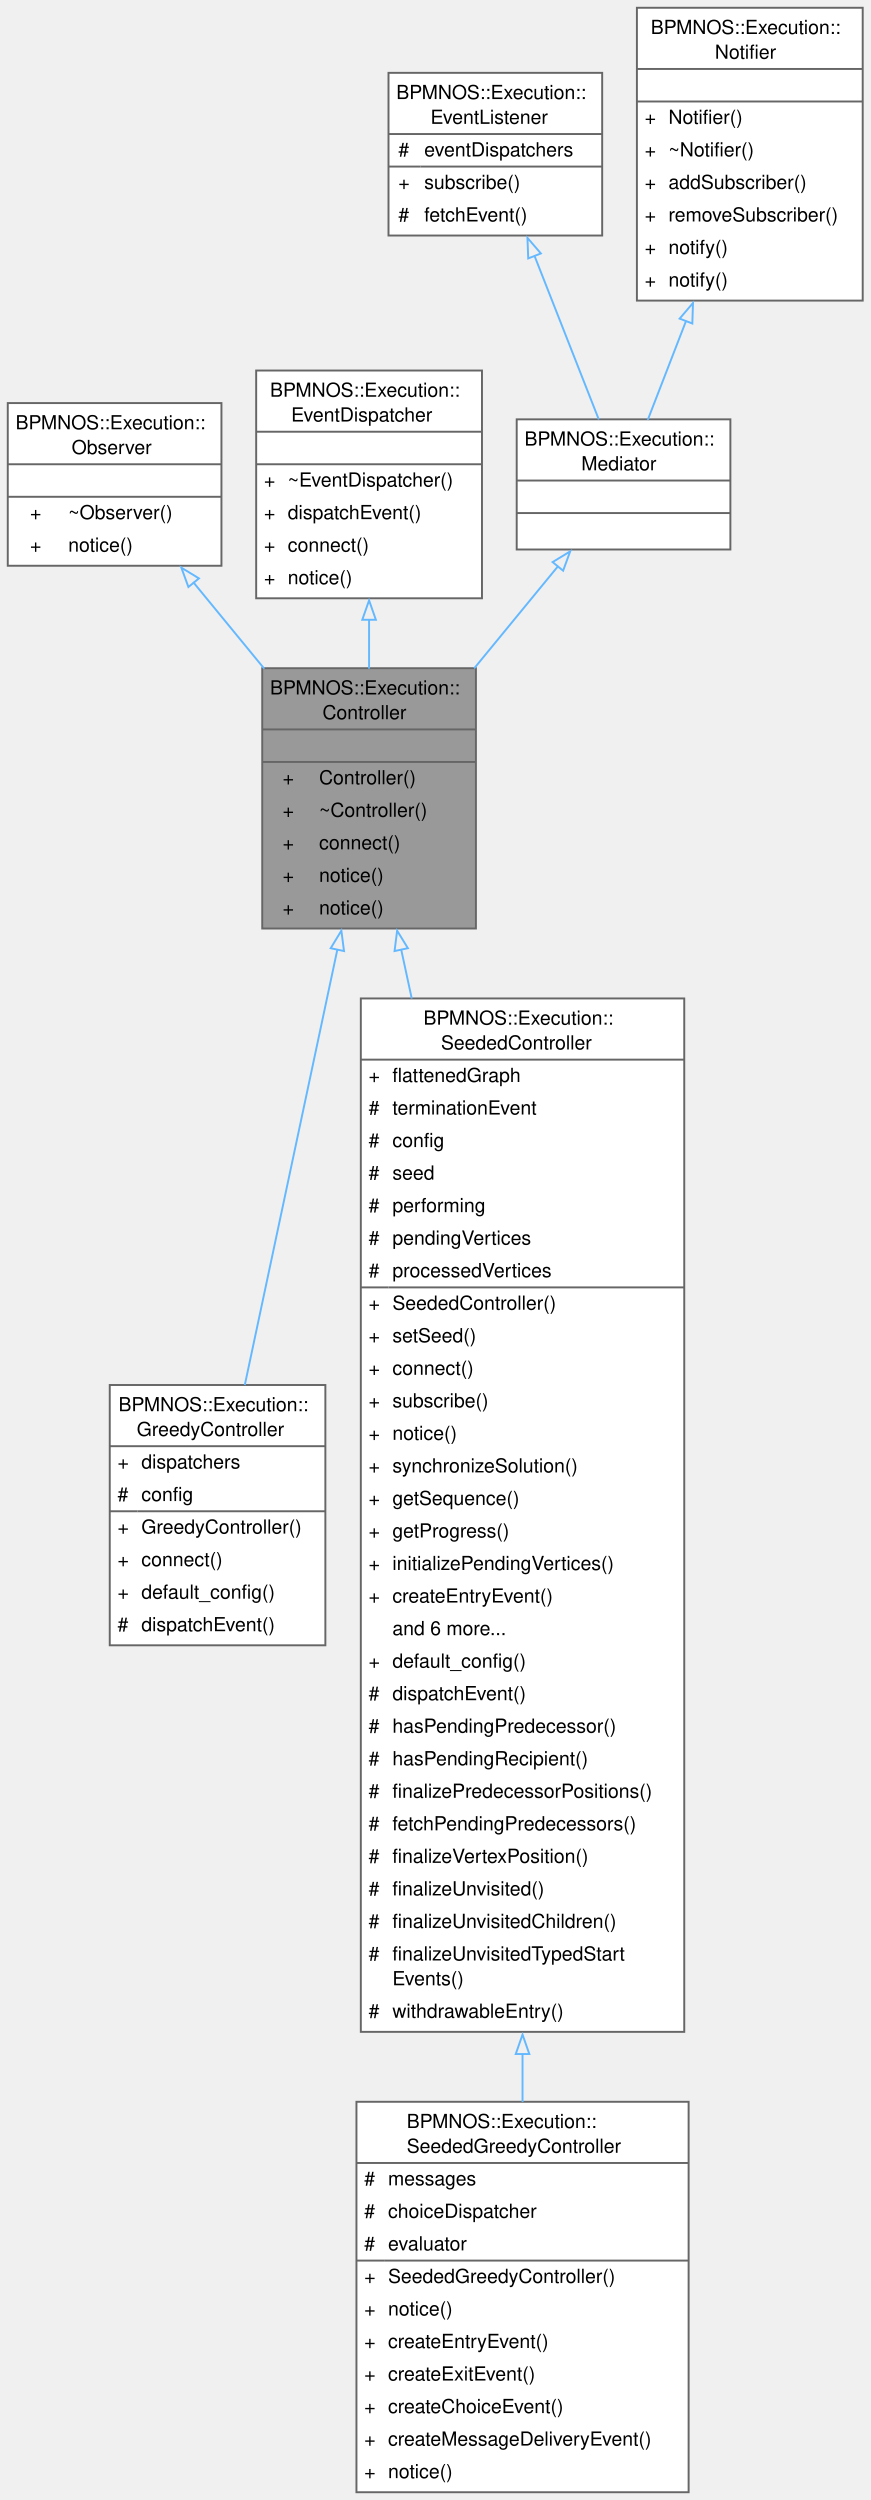
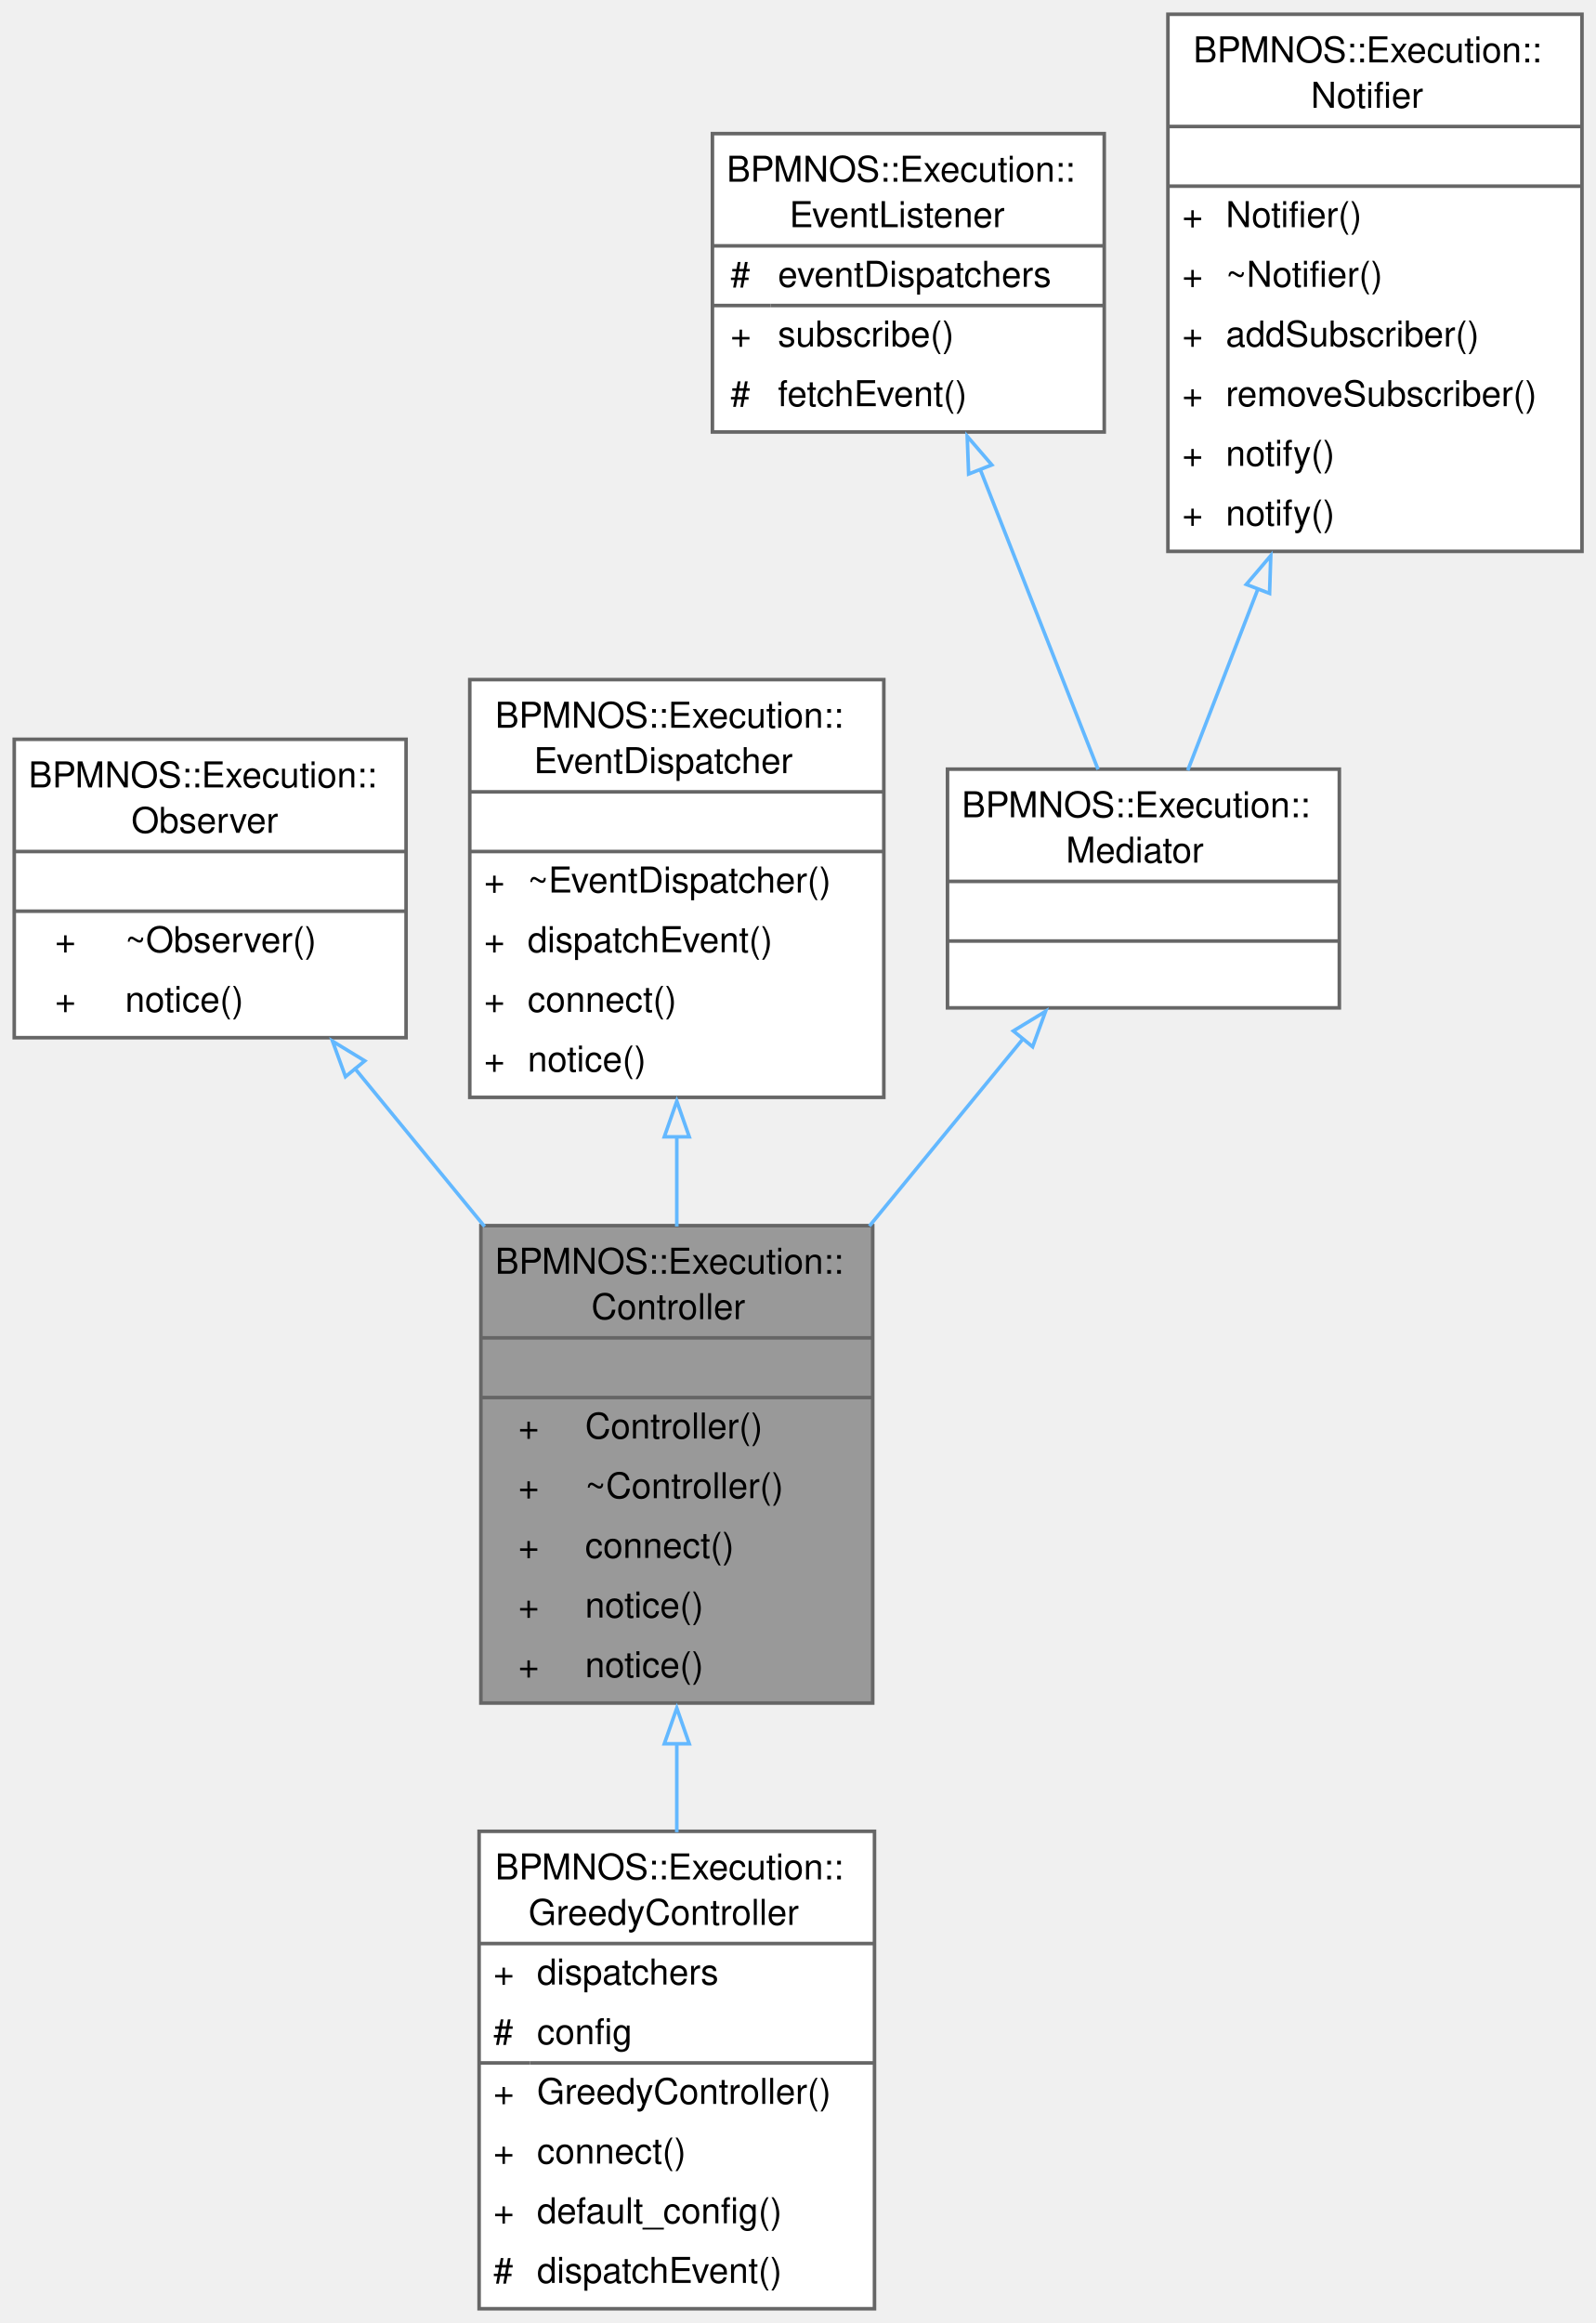
- <svg xmlns="http://www.w3.org/2000/svg" xmlns:xlink="http://www.w3.org/1999/xlink" width="448pt" height="1287pt" viewBox="0.00 0.00 448.00 1287.00">
-   <g id="graph0" class="graph" transform="scale(1 1) rotate(0) translate(4 1283)">
+ <svg xmlns="http://www.w3.org/2000/svg" xmlns:xlink="http://www.w3.org/1999/xlink" width="448pt" height="652pt" viewBox="0.00 0.00 448.00 652.00">
+   <g id="graph0" class="graph" transform="scale(1 1) rotate(0) translate(4 648)">
    <g id="Node000001" class="node">
      <g id="a_Node000001">
        <a xlink:title="Base class for an execution controller which dispatches events to the engine and listens to notificat...">
-           <polygon fill="#999999" stroke="none" points="241,-939 131,-939 131,-805 241,-805 241,-939" />
-           <text xml:space="preserve" text-anchor="start" x="135" y="-925.5" font-family="Helvetica,sans-Serif" font-size="10.00">BPMNOS::Execution::</text>
-           <text xml:space="preserve" text-anchor="start" x="162" y="-912.75" font-family="Helvetica,sans-Serif" font-size="10.00">Controller</text>
-           <text xml:space="preserve" text-anchor="start" x="184.5" y="-896" font-family="Helvetica,sans-Serif" font-size="10.00"> </text>
-           <text xml:space="preserve" text-anchor="start" x="141.5" y="-879.25" font-family="Helvetica,sans-Serif" font-size="10.00">+</text>
-           <text xml:space="preserve" text-anchor="start" x="160.25" y="-879.25" font-family="Helvetica,sans-Serif" font-size="10.00">Controller()</text>
-           <text xml:space="preserve" text-anchor="start" x="141.5" y="-862.5" font-family="Helvetica,sans-Serif" font-size="10.00">+</text>
-           <text xml:space="preserve" text-anchor="start" x="160.25" y="-862.5" font-family="Helvetica,sans-Serif" font-size="10.00">~Controller()</text>
-           <text xml:space="preserve" text-anchor="start" x="141.5" y="-845.75" font-family="Helvetica,sans-Serif" font-size="10.00">+</text>
-           <text xml:space="preserve" text-anchor="start" x="160.25" y="-845.75" font-family="Helvetica,sans-Serif" font-size="10.00">connect()</text>
-           <text xml:space="preserve" text-anchor="start" x="141.5" y="-829" font-family="Helvetica,sans-Serif" font-size="10.00">+</text>
-           <text xml:space="preserve" text-anchor="start" x="160.25" y="-829" font-family="Helvetica,sans-Serif" font-size="10.00">notice()</text>
-           <text xml:space="preserve" text-anchor="start" x="141.5" y="-812.25" font-family="Helvetica,sans-Serif" font-size="10.00">+</text>
-           <text xml:space="preserve" text-anchor="start" x="160.25" y="-812.25" font-family="Helvetica,sans-Serif" font-size="10.00">notice()</text>
-           <polygon fill="#666666" stroke="#666666" points="131,-907.5 131,-907.5 241,-907.5 241,-907.5 131,-907.5" />
-           <polygon fill="#666666" stroke="#666666" points="131,-890.75 131,-890.75 241,-890.75 241,-890.75 131,-890.75" />
-           <polygon fill="none" stroke="#666666" points="131,-805 131,-939 241,-939 241,-805 131,-805" />
+           <polygon fill="#999999" stroke="none" points="241,-304 131,-304 131,-170 241,-170 241,-304" />
+           <text xml:space="preserve" text-anchor="start" x="135" y="-290.5" font-family="Helvetica,sans-Serif" font-size="10.00">BPMNOS::Execution::</text>
+           <text xml:space="preserve" text-anchor="start" x="162" y="-277.75" font-family="Helvetica,sans-Serif" font-size="10.00">Controller</text>
+           <text xml:space="preserve" text-anchor="start" x="184.5" y="-261" font-family="Helvetica,sans-Serif" font-size="10.00"> </text>
+           <text xml:space="preserve" text-anchor="start" x="141.5" y="-244.25" font-family="Helvetica,sans-Serif" font-size="10.00">+</text>
+           <text xml:space="preserve" text-anchor="start" x="160.25" y="-244.25" font-family="Helvetica,sans-Serif" font-size="10.00">Controller()</text>
+           <text xml:space="preserve" text-anchor="start" x="141.5" y="-227.5" font-family="Helvetica,sans-Serif" font-size="10.00">+</text>
+           <text xml:space="preserve" text-anchor="start" x="160.25" y="-227.5" font-family="Helvetica,sans-Serif" font-size="10.00">~Controller()</text>
+           <text xml:space="preserve" text-anchor="start" x="141.5" y="-210.75" font-family="Helvetica,sans-Serif" font-size="10.00">+</text>
+           <text xml:space="preserve" text-anchor="start" x="160.25" y="-210.75" font-family="Helvetica,sans-Serif" font-size="10.00">connect()</text>
+           <text xml:space="preserve" text-anchor="start" x="141.5" y="-194" font-family="Helvetica,sans-Serif" font-size="10.00">+</text>
+           <text xml:space="preserve" text-anchor="start" x="160.25" y="-194" font-family="Helvetica,sans-Serif" font-size="10.00">notice()</text>
+           <text xml:space="preserve" text-anchor="start" x="141.5" y="-177.25" font-family="Helvetica,sans-Serif" font-size="10.00">+</text>
+           <text xml:space="preserve" text-anchor="start" x="160.25" y="-177.25" font-family="Helvetica,sans-Serif" font-size="10.00">notice()</text>
+           <polygon fill="#666666" stroke="#666666" points="131,-272.5 131,-272.5 241,-272.5 241,-272.5 131,-272.5" />
+           <polygon fill="#666666" stroke="#666666" points="131,-255.75 131,-255.75 241,-255.75 241,-255.75 131,-255.75" />
+           <polygon fill="none" stroke="#666666" points="131,-170 131,-304 241,-304 241,-170 131,-170" />
        </a>
      </g>
    </g>
    <g id="Node000007" class="node">
      <g id="a_Node000007">
        <a xlink:href="classBPMNOS_1_1Execution_1_1GreedyController.html" target="_top" xlink:title="A controller dispatching the first feasible decision in priority order.">
-           <polygon fill="white" stroke="none" points="163.5,-570 52.5,-570 52.5,-436 163.5,-436 163.5,-570" />
-           <text xml:space="preserve" text-anchor="start" x="57" y="-556.5" font-family="Helvetica,sans-Serif" font-size="10.00">BPMNOS::Execution::</text>
-           <text xml:space="preserve" text-anchor="start" x="66.38" y="-543.75" font-family="Helvetica,sans-Serif" font-size="10.00">GreedyController</text>
-           <text xml:space="preserve" text-anchor="start" x="56.5" y="-527" font-family="Helvetica,sans-Serif" font-size="10.00">+</text>
-           <text xml:space="preserve" text-anchor="start" x="68.75" y="-527" font-family="Helvetica,sans-Serif" font-size="10.00">dispatchers</text>
-           <text xml:space="preserve" text-anchor="start" x="56.5" y="-510.25" font-family="Helvetica,sans-Serif" font-size="10.00">#</text>
-           <text xml:space="preserve" text-anchor="start" x="68.75" y="-510.25" font-family="Helvetica,sans-Serif" font-size="10.00">config</text>
-           <text xml:space="preserve" text-anchor="start" x="56.5" y="-493.5" font-family="Helvetica,sans-Serif" font-size="10.00">+</text>
-           <text xml:space="preserve" text-anchor="start" x="68.75" y="-493.5" font-family="Helvetica,sans-Serif" font-size="10.00">GreedyController()</text>
-           <text xml:space="preserve" text-anchor="start" x="56.5" y="-476.75" font-family="Helvetica,sans-Serif" font-size="10.00">+</text>
-           <text xml:space="preserve" text-anchor="start" x="68.75" y="-476.75" font-family="Helvetica,sans-Serif" font-size="10.00">connect()</text>
-           <text xml:space="preserve" text-anchor="start" x="56.5" y="-460" font-family="Helvetica,sans-Serif" font-size="10.00">+</text>
-           <text xml:space="preserve" text-anchor="start" x="68.75" y="-460" font-family="Helvetica,sans-Serif" font-size="10.00">default_config()</text>
-           <text xml:space="preserve" text-anchor="start" x="56.5" y="-443.25" font-family="Helvetica,sans-Serif" font-size="10.00">#</text>
-           <text xml:space="preserve" text-anchor="start" x="68.75" y="-443.25" font-family="Helvetica,sans-Serif" font-size="10.00">dispatchEvent()</text>
-           <polygon fill="#666666" stroke="#666666" points="52.5,-538.5 52.5,-538.5 163.5,-538.5 163.5,-538.5 52.5,-538.5" />
-           <polygon fill="#666666" stroke="#666666" points="52.5,-505 52.5,-505 66.75,-505 66.75,-505 52.5,-505" />
-           <polygon fill="#666666" stroke="#666666" points="66.75,-505 66.75,-505 163.5,-505 163.5,-505 66.75,-505" />
-           <polygon fill="none" stroke="#666666" points="52.5,-436 52.5,-570 163.5,-570 163.5,-436 52.5,-436" />
+           <polygon fill="white" stroke="none" points="241.5,-134 130.5,-134 130.5,0 241.5,0 241.5,-134" />
+           <text xml:space="preserve" text-anchor="start" x="135" y="-120.5" font-family="Helvetica,sans-Serif" font-size="10.00">BPMNOS::Execution::</text>
+           <text xml:space="preserve" text-anchor="start" x="144.38" y="-107.75" font-family="Helvetica,sans-Serif" font-size="10.00">GreedyController</text>
+           <text xml:space="preserve" text-anchor="start" x="134.5" y="-91" font-family="Helvetica,sans-Serif" font-size="10.00">+</text>
+           <text xml:space="preserve" text-anchor="start" x="146.75" y="-91" font-family="Helvetica,sans-Serif" font-size="10.00">dispatchers</text>
+           <text xml:space="preserve" text-anchor="start" x="134.5" y="-74.25" font-family="Helvetica,sans-Serif" font-size="10.00">#</text>
+           <text xml:space="preserve" text-anchor="start" x="146.75" y="-74.25" font-family="Helvetica,sans-Serif" font-size="10.00">config</text>
+           <text xml:space="preserve" text-anchor="start" x="134.5" y="-57.5" font-family="Helvetica,sans-Serif" font-size="10.00">+</text>
+           <text xml:space="preserve" text-anchor="start" x="146.75" y="-57.5" font-family="Helvetica,sans-Serif" font-size="10.00">GreedyController()</text>
+           <text xml:space="preserve" text-anchor="start" x="134.5" y="-40.75" font-family="Helvetica,sans-Serif" font-size="10.00">+</text>
+           <text xml:space="preserve" text-anchor="start" x="146.75" y="-40.75" font-family="Helvetica,sans-Serif" font-size="10.00">connect()</text>
+           <text xml:space="preserve" text-anchor="start" x="134.5" y="-24" font-family="Helvetica,sans-Serif" font-size="10.00">+</text>
+           <text xml:space="preserve" text-anchor="start" x="146.75" y="-24" font-family="Helvetica,sans-Serif" font-size="10.00">default_config()</text>
+           <text xml:space="preserve" text-anchor="start" x="134.5" y="-7.25" font-family="Helvetica,sans-Serif" font-size="10.00">#</text>
+           <text xml:space="preserve" text-anchor="start" x="146.75" y="-7.25" font-family="Helvetica,sans-Serif" font-size="10.00">dispatchEvent()</text>
+           <polygon fill="#666666" stroke="#666666" points="130.5,-102.5 130.5,-102.5 241.5,-102.5 241.5,-102.5 130.5,-102.5" />
+           <polygon fill="#666666" stroke="#666666" points="130.5,-69 130.5,-69 144.75,-69 144.75,-69 130.5,-69" />
+           <polygon fill="#666666" stroke="#666666" points="144.75,-69 144.75,-69 241.5,-69 241.5,-69 144.75,-69" />
+           <polygon fill="none" stroke="#666666" points="130.5,0 130.5,-134 241.5,-134 241.5,0 130.5,0" />
        </a>
      </g>
    </g>
    <g id="edge6_Node000001_Node000007" class="edge">
      <g id="a_edge6_Node000001_Node000007">
        <a xlink:title=" ">
-           <path fill="none" stroke="#63b8ff" d="M169.67,-794.17C155.57,-727.81 135.41,-632.95 122.02,-569.97" />
-           <polygon fill="none" stroke="#63b8ff" points="166.24,-794.85 171.74,-803.91 173.09,-793.4 166.24,-794.85" />
-         </a>
-       </g>
-     </g>
-     <g id="Node000008" class="node">
-       <g id="a_Node000008">
-         <a xlink:href="classBPMNOS_1_1Execution_1_1SeededController.html" target="_top" xlink:title="Controller replaying decisions in the order prescribed by a seed.">
-           <polygon fill="white" stroke="none" points="348.25,-769 181.75,-769 181.75,-237 348.25,-237 348.25,-769" />
-           <text xml:space="preserve" text-anchor="start" x="214" y="-755.5" font-family="Helvetica,sans-Serif" font-size="10.00">BPMNOS::Execution::</text>
-           <text xml:space="preserve" text-anchor="start" x="223" y="-742.75" font-family="Helvetica,sans-Serif" font-size="10.00">SeededController</text>
-           <text xml:space="preserve" text-anchor="start" x="185.75" y="-726" font-family="Helvetica,sans-Serif" font-size="10.00">+</text>
-           <text xml:space="preserve" text-anchor="start" x="198" y="-726" font-family="Helvetica,sans-Serif" font-size="10.00">flattenedGraph</text>
-           <text xml:space="preserve" text-anchor="start" x="185.75" y="-709.25" font-family="Helvetica,sans-Serif" font-size="10.00">#</text>
-           <text xml:space="preserve" text-anchor="start" x="198" y="-709.25" font-family="Helvetica,sans-Serif" font-size="10.00">terminationEvent</text>
-           <text xml:space="preserve" text-anchor="start" x="185.75" y="-692.5" font-family="Helvetica,sans-Serif" font-size="10.00">#</text>
-           <text xml:space="preserve" text-anchor="start" x="198" y="-692.5" font-family="Helvetica,sans-Serif" font-size="10.00">config</text>
-           <text xml:space="preserve" text-anchor="start" x="185.75" y="-675.75" font-family="Helvetica,sans-Serif" font-size="10.00">#</text>
-           <text xml:space="preserve" text-anchor="start" x="198" y="-675.75" font-family="Helvetica,sans-Serif" font-size="10.00">seed</text>
-           <text xml:space="preserve" text-anchor="start" x="185.75" y="-659" font-family="Helvetica,sans-Serif" font-size="10.00">#</text>
-           <text xml:space="preserve" text-anchor="start" x="198" y="-659" font-family="Helvetica,sans-Serif" font-size="10.00">performing</text>
-           <text xml:space="preserve" text-anchor="start" x="185.75" y="-642.25" font-family="Helvetica,sans-Serif" font-size="10.00">#</text>
-           <text xml:space="preserve" text-anchor="start" x="198" y="-642.25" font-family="Helvetica,sans-Serif" font-size="10.00">pendingVertices</text>
-           <text xml:space="preserve" text-anchor="start" x="185.75" y="-625.5" font-family="Helvetica,sans-Serif" font-size="10.00">#</text>
-           <text xml:space="preserve" text-anchor="start" x="198" y="-625.5" font-family="Helvetica,sans-Serif" font-size="10.00">processedVertices</text>
-           <text xml:space="preserve" text-anchor="start" x="185.75" y="-608.75" font-family="Helvetica,sans-Serif" font-size="10.00">+</text>
-           <text xml:space="preserve" text-anchor="start" x="198" y="-608.75" font-family="Helvetica,sans-Serif" font-size="10.00">SeededController()</text>
-           <text xml:space="preserve" text-anchor="start" x="185.75" y="-592" font-family="Helvetica,sans-Serif" font-size="10.00">+</text>
-           <text xml:space="preserve" text-anchor="start" x="198" y="-592" font-family="Helvetica,sans-Serif" font-size="10.00">setSeed()</text>
-           <text xml:space="preserve" text-anchor="start" x="185.75" y="-575.25" font-family="Helvetica,sans-Serif" font-size="10.00">+</text>
-           <text xml:space="preserve" text-anchor="start" x="198" y="-575.25" font-family="Helvetica,sans-Serif" font-size="10.00">connect()</text>
-           <text xml:space="preserve" text-anchor="start" x="185.75" y="-558.5" font-family="Helvetica,sans-Serif" font-size="10.00">+</text>
-           <text xml:space="preserve" text-anchor="start" x="198" y="-558.5" font-family="Helvetica,sans-Serif" font-size="10.00">subscribe()</text>
-           <text xml:space="preserve" text-anchor="start" x="185.75" y="-541.75" font-family="Helvetica,sans-Serif" font-size="10.00">+</text>
-           <text xml:space="preserve" text-anchor="start" x="198" y="-541.75" font-family="Helvetica,sans-Serif" font-size="10.00">notice()</text>
-           <text xml:space="preserve" text-anchor="start" x="185.75" y="-525" font-family="Helvetica,sans-Serif" font-size="10.00">+</text>
-           <text xml:space="preserve" text-anchor="start" x="198" y="-525" font-family="Helvetica,sans-Serif" font-size="10.00">synchronizeSolution()</text>
-           <text xml:space="preserve" text-anchor="start" x="185.75" y="-508.25" font-family="Helvetica,sans-Serif" font-size="10.00">+</text>
-           <text xml:space="preserve" text-anchor="start" x="198" y="-508.25" font-family="Helvetica,sans-Serif" font-size="10.00">getSequence()</text>
-           <text xml:space="preserve" text-anchor="start" x="185.75" y="-491.5" font-family="Helvetica,sans-Serif" font-size="10.00">+</text>
-           <text xml:space="preserve" text-anchor="start" x="198" y="-491.5" font-family="Helvetica,sans-Serif" font-size="10.00">getProgress()</text>
-           <text xml:space="preserve" text-anchor="start" x="185.75" y="-474.75" font-family="Helvetica,sans-Serif" font-size="10.00">+</text>
-           <text xml:space="preserve" text-anchor="start" x="198" y="-474.75" font-family="Helvetica,sans-Serif" font-size="10.00">initializePendingVertices()</text>
-           <text xml:space="preserve" text-anchor="start" x="185.75" y="-458" font-family="Helvetica,sans-Serif" font-size="10.00">+</text>
-           <text xml:space="preserve" text-anchor="start" x="198" y="-458" font-family="Helvetica,sans-Serif" font-size="10.00">createEntryEvent()</text>
-           <text xml:space="preserve" text-anchor="start" x="198" y="-441.25" font-family="Helvetica,sans-Serif" font-size="10.00">and 6 more...</text>
-           <text xml:space="preserve" text-anchor="start" x="185.75" y="-424.5" font-family="Helvetica,sans-Serif" font-size="10.00">+</text>
-           <text xml:space="preserve" text-anchor="start" x="198" y="-424.5" font-family="Helvetica,sans-Serif" font-size="10.00">default_config()</text>
-           <text xml:space="preserve" text-anchor="start" x="185.75" y="-407.75" font-family="Helvetica,sans-Serif" font-size="10.00">#</text>
-           <text xml:space="preserve" text-anchor="start" x="198" y="-407.75" font-family="Helvetica,sans-Serif" font-size="10.00">dispatchEvent()</text>
-           <text xml:space="preserve" text-anchor="start" x="185.75" y="-391" font-family="Helvetica,sans-Serif" font-size="10.00">#</text>
-           <text xml:space="preserve" text-anchor="start" x="198" y="-391" font-family="Helvetica,sans-Serif" font-size="10.00">hasPendingPredecessor()</text>
-           <text xml:space="preserve" text-anchor="start" x="185.75" y="-374.25" font-family="Helvetica,sans-Serif" font-size="10.00">#</text>
-           <text xml:space="preserve" text-anchor="start" x="198" y="-374.25" font-family="Helvetica,sans-Serif" font-size="10.00">hasPendingRecipient()</text>
-           <text xml:space="preserve" text-anchor="start" x="185.75" y="-357.5" font-family="Helvetica,sans-Serif" font-size="10.00">#</text>
-           <text xml:space="preserve" text-anchor="start" x="198" y="-357.5" font-family="Helvetica,sans-Serif" font-size="10.00">finalizePredecessorPositions()</text>
-           <text xml:space="preserve" text-anchor="start" x="185.75" y="-340.75" font-family="Helvetica,sans-Serif" font-size="10.00">#</text>
-           <text xml:space="preserve" text-anchor="start" x="198" y="-340.75" font-family="Helvetica,sans-Serif" font-size="10.00">fetchPendingPredecessors()</text>
-           <text xml:space="preserve" text-anchor="start" x="185.75" y="-324" font-family="Helvetica,sans-Serif" font-size="10.00">#</text>
-           <text xml:space="preserve" text-anchor="start" x="198" y="-324" font-family="Helvetica,sans-Serif" font-size="10.00">finalizeVertexPosition()</text>
-           <text xml:space="preserve" text-anchor="start" x="185.75" y="-307.25" font-family="Helvetica,sans-Serif" font-size="10.00">#</text>
-           <text xml:space="preserve" text-anchor="start" x="198" y="-307.25" font-family="Helvetica,sans-Serif" font-size="10.00">finalizeUnvisited()</text>
-           <text xml:space="preserve" text-anchor="start" x="185.75" y="-290.5" font-family="Helvetica,sans-Serif" font-size="10.00">#</text>
-           <text xml:space="preserve" text-anchor="start" x="198" y="-290.5" font-family="Helvetica,sans-Serif" font-size="10.00">finalizeUnvisitedChildren()</text>
-           <text xml:space="preserve" text-anchor="start" x="185.75" y="-273.75" font-family="Helvetica,sans-Serif" font-size="10.00">#</text>
-           <text xml:space="preserve" text-anchor="start" x="198" y="-273.75" font-family="Helvetica,sans-Serif" font-size="10.00">finalizeUnvisitedTypedStart</text>
-           <text xml:space="preserve" text-anchor="start" x="198" y="-261" font-family="Helvetica,sans-Serif" font-size="10.00">Events()</text>
-           <text xml:space="preserve" text-anchor="start" x="185.75" y="-244.25" font-family="Helvetica,sans-Serif" font-size="10.00">#</text>
-           <text xml:space="preserve" text-anchor="start" x="198" y="-244.25" font-family="Helvetica,sans-Serif" font-size="10.00">withdrawableEntry()</text>
-           <polygon fill="#666666" stroke="#666666" points="181.75,-737.5 181.75,-737.5 348.25,-737.5 348.25,-737.5 181.75,-737.5" />
-           <polygon fill="#666666" stroke="#666666" points="181.75,-620.25 181.75,-620.25 196,-620.25 196,-620.25 181.75,-620.25" />
-           <polygon fill="#666666" stroke="#666666" points="196,-620.25 196,-620.25 348.25,-620.25 348.25,-620.25 196,-620.25" />
-           <polygon fill="none" stroke="#666666" points="181.75,-237 181.75,-769 348.25,-769 348.25,-237 181.75,-237" />
-         </a>
-       </g>
-     </g>
-     <g id="edge7_Node000001_Node000008" class="edge">
-       <g id="a_edge7_Node000001_Node000008">
-         <a xlink:title=" ">
-           <path fill="none" stroke="#63b8ff" d="M202.51,-794.29C204.25,-786.23 206.07,-777.75 207.97,-768.95" />
-           <polygon fill="none" stroke="#63b8ff" points="199.12,-793.4 200.44,-803.91 205.97,-794.87 199.12,-793.4" />
+           <path fill="none" stroke="#63b8ff" d="M186,-158.76C186,-150.39 186,-141.94 186,-133.73" />
+           <polygon fill="none" stroke="#63b8ff" points="182.5,-158.57 186,-168.57 189.5,-158.57 182.5,-158.57" />
        </a>
      </g>
    </g>
    <g id="Node000002" class="node">
      <g id="a_Node000002">
        <a xlink:href="classBPMNOS_1_1Execution_1_1Observer.html" target="_top" xlink:title=" ">
-           <polygon fill="white" stroke="none" points="110,-1075.5 0,-1075.5 0,-991.75 110,-991.75 110,-1075.5" />
-           <text xml:space="preserve" text-anchor="start" x="4" y="-1062" font-family="Helvetica,sans-Serif" font-size="10.00">BPMNOS::Execution::</text>
-           <text xml:space="preserve" text-anchor="start" x="32.88" y="-1049.25" font-family="Helvetica,sans-Serif" font-size="10.00">Observer</text>
-           <text xml:space="preserve" text-anchor="start" x="53.5" y="-1032.5" font-family="Helvetica,sans-Serif" font-size="10.00"> </text>
-           <text xml:space="preserve" text-anchor="start" x="11.44" y="-1015.75" font-family="Helvetica,sans-Serif" font-size="10.00">+</text>
-           <text xml:space="preserve" text-anchor="start" x="31.12" y="-1015.75" font-family="Helvetica,sans-Serif" font-size="10.00">~Observer()</text>
-           <text xml:space="preserve" text-anchor="start" x="11.44" y="-999" font-family="Helvetica,sans-Serif" font-size="10.00">+</text>
-           <text xml:space="preserve" text-anchor="start" x="31.12" y="-999" font-family="Helvetica,sans-Serif" font-size="10.00">notice()</text>
-           <polygon fill="#666666" stroke="#666666" points="0,-1044 0,-1044 110,-1044 110,-1044 0,-1044" />
-           <polygon fill="#666666" stroke="#666666" points="0,-1027.25 0,-1027.25 110,-1027.25 110,-1027.25 0,-1027.25" />
-           <polygon fill="none" stroke="#666666" points="0,-991.75 0,-1075.5 110,-1075.5 110,-991.75 0,-991.75" />
+           <polygon fill="white" stroke="none" points="110,-440.5 0,-440.5 0,-356.75 110,-356.75 110,-440.5" />
+           <text xml:space="preserve" text-anchor="start" x="4" y="-427" font-family="Helvetica,sans-Serif" font-size="10.00">BPMNOS::Execution::</text>
+           <text xml:space="preserve" text-anchor="start" x="32.88" y="-414.25" font-family="Helvetica,sans-Serif" font-size="10.00">Observer</text>
+           <text xml:space="preserve" text-anchor="start" x="53.5" y="-397.5" font-family="Helvetica,sans-Serif" font-size="10.00"> </text>
+           <text xml:space="preserve" text-anchor="start" x="11.44" y="-380.75" font-family="Helvetica,sans-Serif" font-size="10.00">+</text>
+           <text xml:space="preserve" text-anchor="start" x="31.12" y="-380.75" font-family="Helvetica,sans-Serif" font-size="10.00">~Observer()</text>
+           <text xml:space="preserve" text-anchor="start" x="11.44" y="-364" font-family="Helvetica,sans-Serif" font-size="10.00">+</text>
+           <text xml:space="preserve" text-anchor="start" x="31.12" y="-364" font-family="Helvetica,sans-Serif" font-size="10.00">notice()</text>
+           <polygon fill="#666666" stroke="#666666" points="0,-409 0,-409 110,-409 110,-409 0,-409" />
+           <polygon fill="#666666" stroke="#666666" points="0,-392.25 0,-392.25 110,-392.25 110,-392.25 0,-392.25" />
+           <polygon fill="none" stroke="#666666" points="0,-356.75 0,-440.5 110,-440.5 110,-356.75 0,-356.75" />
        </a>
      </g>
    </g>
    <g id="edge1_Node000001_Node000002" class="edge">
      <g id="a_edge1_Node000001_Node000002">
        <a xlink:title=" ">
-           <path fill="none" stroke="#63b8ff" d="M95.43,-983.36C107,-969.26 119.8,-953.66 132.05,-938.74" />
-           <polygon fill="none" stroke="#63b8ff" points="92.99,-980.81 89.36,-990.76 98.41,-985.25 92.99,-980.81" />
+           <path fill="none" stroke="#63b8ff" d="M95.43,-348.36C107,-334.26 119.8,-318.66 132.05,-303.74" />
+           <polygon fill="none" stroke="#63b8ff" points="92.99,-345.81 89.36,-355.76 98.41,-350.25 92.99,-345.81" />
        </a>
      </g>
    </g>
    <g id="Node000003" class="node">
      <g id="a_Node000003">
        <a xlink:href="classBPMNOS_1_1Execution_1_1EventDispatcher.html" target="_top" xlink:title=" ">
-           <polygon fill="white" stroke="none" points="244.12,-1092.25 127.88,-1092.25 127.88,-975 244.12,-975 244.12,-1092.25" />
-           <text xml:space="preserve" text-anchor="start" x="135" y="-1078.75" font-family="Helvetica,sans-Serif" font-size="10.00">BPMNOS::Execution::</text>
-           <text xml:space="preserve" text-anchor="start" x="145.88" y="-1066" font-family="Helvetica,sans-Serif" font-size="10.00">EventDispatcher</text>
-           <text xml:space="preserve" text-anchor="start" x="184.5" y="-1049.25" font-family="Helvetica,sans-Serif" font-size="10.00"> </text>
-           <text xml:space="preserve" text-anchor="start" x="131.88" y="-1032.5" font-family="Helvetica,sans-Serif" font-size="10.00">+</text>
-           <text xml:space="preserve" text-anchor="start" x="144.12" y="-1032.5" font-family="Helvetica,sans-Serif" font-size="10.00">~EventDispatcher()</text>
-           <text xml:space="preserve" text-anchor="start" x="131.88" y="-1015.75" font-family="Helvetica,sans-Serif" font-size="10.00">+</text>
-           <text xml:space="preserve" text-anchor="start" x="144.12" y="-1015.75" font-family="Helvetica,sans-Serif" font-size="10.00">dispatchEvent()</text>
-           <text xml:space="preserve" text-anchor="start" x="131.88" y="-999" font-family="Helvetica,sans-Serif" font-size="10.00">+</text>
-           <text xml:space="preserve" text-anchor="start" x="144.12" y="-999" font-family="Helvetica,sans-Serif" font-size="10.00">connect()</text>
-           <text xml:space="preserve" text-anchor="start" x="131.88" y="-982.25" font-family="Helvetica,sans-Serif" font-size="10.00">+</text>
-           <text xml:space="preserve" text-anchor="start" x="144.12" y="-982.25" font-family="Helvetica,sans-Serif" font-size="10.00">notice()</text>
-           <polygon fill="#666666" stroke="#666666" points="127.88,-1060.75 127.88,-1060.75 244.12,-1060.75 244.12,-1060.75 127.88,-1060.75" />
-           <polygon fill="#666666" stroke="#666666" points="127.88,-1044 127.88,-1044 244.12,-1044 244.12,-1044 127.88,-1044" />
-           <polygon fill="none" stroke="#666666" points="127.88,-975 127.88,-1092.25 244.12,-1092.25 244.12,-975 127.88,-975" />
+           <polygon fill="white" stroke="none" points="244.12,-457.25 127.88,-457.25 127.88,-340 244.12,-340 244.12,-457.25" />
+           <text xml:space="preserve" text-anchor="start" x="135" y="-443.75" font-family="Helvetica,sans-Serif" font-size="10.00">BPMNOS::Execution::</text>
+           <text xml:space="preserve" text-anchor="start" x="145.88" y="-431" font-family="Helvetica,sans-Serif" font-size="10.00">EventDispatcher</text>
+           <text xml:space="preserve" text-anchor="start" x="184.5" y="-414.25" font-family="Helvetica,sans-Serif" font-size="10.00"> </text>
+           <text xml:space="preserve" text-anchor="start" x="131.88" y="-397.5" font-family="Helvetica,sans-Serif" font-size="10.00">+</text>
+           <text xml:space="preserve" text-anchor="start" x="144.12" y="-397.5" font-family="Helvetica,sans-Serif" font-size="10.00">~EventDispatcher()</text>
+           <text xml:space="preserve" text-anchor="start" x="131.88" y="-380.75" font-family="Helvetica,sans-Serif" font-size="10.00">+</text>
+           <text xml:space="preserve" text-anchor="start" x="144.12" y="-380.75" font-family="Helvetica,sans-Serif" font-size="10.00">dispatchEvent()</text>
+           <text xml:space="preserve" text-anchor="start" x="131.88" y="-364" font-family="Helvetica,sans-Serif" font-size="10.00">+</text>
+           <text xml:space="preserve" text-anchor="start" x="144.12" y="-364" font-family="Helvetica,sans-Serif" font-size="10.00">connect()</text>
+           <text xml:space="preserve" text-anchor="start" x="131.88" y="-347.25" font-family="Helvetica,sans-Serif" font-size="10.00">+</text>
+           <text xml:space="preserve" text-anchor="start" x="144.12" y="-347.25" font-family="Helvetica,sans-Serif" font-size="10.00">notice()</text>
+           <polygon fill="#666666" stroke="#666666" points="127.88,-425.75 127.88,-425.75 244.12,-425.75 244.12,-425.75 127.88,-425.75" />
+           <polygon fill="#666666" stroke="#666666" points="127.88,-409 127.88,-409 244.12,-409 244.12,-409 127.88,-409" />
+           <polygon fill="none" stroke="#666666" points="127.88,-340 127.88,-457.25 244.12,-457.25 244.12,-340 127.88,-340" />
        </a>
      </g>
    </g>
    <g id="edge2_Node000001_Node000003" class="edge">
      <g id="a_edge2_Node000001_Node000003">
        <a xlink:title=" ">
-           <path fill="none" stroke="#63b8ff" d="M186,-964.11C186,-955.7 186,-947.11 186,-938.74" />
-           <polygon fill="none" stroke="#63b8ff" points="182.5,-963.93 186,-973.93 189.5,-963.93 182.5,-963.93" />
+           <path fill="none" stroke="#63b8ff" d="M186,-329.11C186,-320.7 186,-312.11 186,-303.74" />
+           <polygon fill="none" stroke="#63b8ff" points="182.5,-328.93 186,-338.93 189.5,-328.93 182.5,-328.93" />
        </a>
      </g>
    </g>
    <g id="Node000004" class="node">
      <g id="a_Node000004">
        <a xlink:href="structBPMNOS_1_1Execution_1_1Mediator.html" target="_top" xlink:title="Represents an abstract base class for a class that is an event listener and notifier.">
-           <polygon fill="white" stroke="none" points="372,-1067.12 262,-1067.12 262,-1000.12 372,-1000.12 372,-1067.12" />
-           <text xml:space="preserve" text-anchor="start" x="266" y="-1053.62" font-family="Helvetica,sans-Serif" font-size="10.00">BPMNOS::Execution::</text>
-           <text xml:space="preserve" text-anchor="start" x="295.25" y="-1040.88" font-family="Helvetica,sans-Serif" font-size="10.00">Mediator</text>
-           <text xml:space="preserve" text-anchor="start" x="315.5" y="-1024.12" font-family="Helvetica,sans-Serif" font-size="10.00"> </text>
-           <text xml:space="preserve" text-anchor="start" x="315.5" y="-1007.38" font-family="Helvetica,sans-Serif" font-size="10.00"> </text>
-           <polygon fill="#666666" stroke="#666666" points="262,-1035.62 262,-1035.62 372,-1035.62 372,-1035.62 262,-1035.62" />
-           <polygon fill="#666666" stroke="#666666" points="262,-1018.88 262,-1018.88 372,-1018.88 372,-1018.88 262,-1018.88" />
-           <polygon fill="none" stroke="#666666" points="262,-1000.12 262,-1067.12 372,-1067.12 372,-1000.12 262,-1000.12" />
+           <polygon fill="white" stroke="none" points="372,-432.12 262,-432.12 262,-365.12 372,-365.12 372,-432.12" />
+           <text xml:space="preserve" text-anchor="start" x="266" y="-418.62" font-family="Helvetica,sans-Serif" font-size="10.00">BPMNOS::Execution::</text>
+           <text xml:space="preserve" text-anchor="start" x="295.25" y="-405.88" font-family="Helvetica,sans-Serif" font-size="10.00">Mediator</text>
+           <text xml:space="preserve" text-anchor="start" x="315.5" y="-389.12" font-family="Helvetica,sans-Serif" font-size="10.00"> </text>
+           <text xml:space="preserve" text-anchor="start" x="315.5" y="-372.38" font-family="Helvetica,sans-Serif" font-size="10.00"> </text>
+           <polygon fill="#666666" stroke="#666666" points="262,-400.62 262,-400.62 372,-400.62 372,-400.62 262,-400.62" />
+           <polygon fill="#666666" stroke="#666666" points="262,-383.88 262,-383.88 372,-383.88 372,-383.88 262,-383.88" />
+           <polygon fill="none" stroke="#666666" points="262,-365.12 262,-432.12 372,-432.12 372,-365.12 262,-365.12" />
        </a>
      </g>
    </g>
    <g id="edge3_Node000001_Node000004" class="edge">
      <g id="a_edge3_Node000001_Node000004">
        <a xlink:title=" ">
-           <path fill="none" stroke="#63b8ff" d="M283.42,-991.7C270.23,-975.63 254.75,-956.78 240.07,-938.88" />
-           <polygon fill="none" stroke="#63b8ff" points="280.48,-993.64 289.53,-999.15 285.89,-989.2 280.48,-993.64" />
+           <path fill="none" stroke="#63b8ff" d="M283.42,-356.7C270.23,-340.63 254.75,-321.78 240.07,-303.88" />
+           <polygon fill="none" stroke="#63b8ff" points="280.48,-358.64 289.53,-364.15 285.89,-354.2 280.48,-358.64" />
        </a>
      </g>
    </g>
    <g id="Node000005" class="node">
      <g id="a_Node000005">
        <a xlink:href="classBPMNOS_1_1Execution_1_1EventListener.html" target="_top" xlink:title=" ">
-           <polygon fill="white" stroke="none" points="306,-1245.5 196,-1245.5 196,-1161.75 306,-1161.75 306,-1245.5" />
-           <text xml:space="preserve" text-anchor="start" x="200" y="-1232" font-family="Helvetica,sans-Serif" font-size="10.00">BPMNOS::Execution::</text>
-           <text xml:space="preserve" text-anchor="start" x="217.62" y="-1219.25" font-family="Helvetica,sans-Serif" font-size="10.00">EventListener</text>
-           <text xml:space="preserve" text-anchor="start" x="201.06" y="-1202.5" font-family="Helvetica,sans-Serif" font-size="10.00">#</text>
-           <text xml:space="preserve" text-anchor="start" x="214.38" y="-1202.5" font-family="Helvetica,sans-Serif" font-size="10.00">eventDispatchers</text>
-           <text xml:space="preserve" text-anchor="start" x="201.06" y="-1185.75" font-family="Helvetica,sans-Serif" font-size="10.00">+</text>
-           <text xml:space="preserve" text-anchor="start" x="214.38" y="-1185.75" font-family="Helvetica,sans-Serif" font-size="10.00">subscribe()</text>
-           <text xml:space="preserve" text-anchor="start" x="201.06" y="-1169" font-family="Helvetica,sans-Serif" font-size="10.00">#</text>
-           <text xml:space="preserve" text-anchor="start" x="214.38" y="-1169" font-family="Helvetica,sans-Serif" font-size="10.00">fetchEvent()</text>
-           <polygon fill="#666666" stroke="#666666" points="196,-1214 196,-1214 306,-1214 306,-1214 196,-1214" />
-           <polygon fill="#666666" stroke="#666666" points="196,-1197.25 196,-1197.25 212.38,-1197.25 212.38,-1197.25 196,-1197.25" />
-           <polygon fill="#666666" stroke="#666666" points="212.38,-1197.25 212.38,-1197.25 306,-1197.25 306,-1197.25 212.38,-1197.25" />
-           <polygon fill="none" stroke="#666666" points="196,-1161.75 196,-1245.5 306,-1245.5 306,-1161.75 196,-1161.75" />
+           <polygon fill="white" stroke="none" points="306,-610.5 196,-610.5 196,-526.75 306,-526.75 306,-610.5" />
+           <text xml:space="preserve" text-anchor="start" x="200" y="-597" font-family="Helvetica,sans-Serif" font-size="10.00">BPMNOS::Execution::</text>
+           <text xml:space="preserve" text-anchor="start" x="217.62" y="-584.25" font-family="Helvetica,sans-Serif" font-size="10.00">EventListener</text>
+           <text xml:space="preserve" text-anchor="start" x="201.06" y="-567.5" font-family="Helvetica,sans-Serif" font-size="10.00">#</text>
+           <text xml:space="preserve" text-anchor="start" x="214.38" y="-567.5" font-family="Helvetica,sans-Serif" font-size="10.00">eventDispatchers</text>
+           <text xml:space="preserve" text-anchor="start" x="201.06" y="-550.75" font-family="Helvetica,sans-Serif" font-size="10.00">+</text>
+           <text xml:space="preserve" text-anchor="start" x="214.38" y="-550.75" font-family="Helvetica,sans-Serif" font-size="10.00">subscribe()</text>
+           <text xml:space="preserve" text-anchor="start" x="201.06" y="-534" font-family="Helvetica,sans-Serif" font-size="10.00">#</text>
+           <text xml:space="preserve" text-anchor="start" x="214.38" y="-534" font-family="Helvetica,sans-Serif" font-size="10.00">fetchEvent()</text>
+           <polygon fill="#666666" stroke="#666666" points="196,-579 196,-579 306,-579 306,-579 196,-579" />
+           <polygon fill="#666666" stroke="#666666" points="196,-562.25 196,-562.25 212.38,-562.25 212.38,-562.25 196,-562.25" />
+           <polygon fill="#666666" stroke="#666666" points="212.38,-562.25 212.38,-562.25 306,-562.25 306,-562.25 212.38,-562.25" />
+           <polygon fill="none" stroke="#666666" points="196,-526.75 196,-610.5 306,-610.5 306,-526.75 196,-526.75" />
        </a>
      </g>
    </g>
    <g id="edge4_Node000004_Node000005" class="edge">
      <g id="a_edge4_Node000004_Node000005">
        <a xlink:title=" ">
-           <path fill="none" stroke="#63b8ff" d="M271.14,-1151.35C281.92,-1123.91 294.87,-1090.94 304.26,-1067.05" />
-           <polygon fill="none" stroke="#63b8ff" points="267.93,-1149.96 267.53,-1160.55 274.44,-1152.52 267.93,-1149.96" />
+           <path fill="none" stroke="#63b8ff" d="M271.14,-516.35C281.92,-488.91 294.87,-455.94 304.26,-432.05" />
+           <polygon fill="none" stroke="#63b8ff" points="267.93,-514.96 267.53,-525.55 274.44,-517.52 267.93,-514.96" />
        </a>
      </g>
    </g>
    <g id="Node000006" class="node">
      <g id="a_Node000006">
        <a xlink:href="classBPMNOS_1_1Execution_1_1Notifier.html" target="_top" xlink:title=" ">
-           <polygon fill="white" stroke="none" points="440.12,-1279 323.88,-1279 323.88,-1128.25 440.12,-1128.25 440.12,-1279" />
-           <text xml:space="preserve" text-anchor="start" x="331" y="-1265.5" font-family="Helvetica,sans-Serif" font-size="10.00">BPMNOS::Execution::</text>
-           <text xml:space="preserve" text-anchor="start" x="364" y="-1252.75" font-family="Helvetica,sans-Serif" font-size="10.00">Notifier</text>
-           <text xml:space="preserve" text-anchor="start" x="380.5" y="-1236" font-family="Helvetica,sans-Serif" font-size="10.00"> </text>
-           <text xml:space="preserve" text-anchor="start" x="327.88" y="-1219.25" font-family="Helvetica,sans-Serif" font-size="10.00">+</text>
-           <text xml:space="preserve" text-anchor="start" x="340.12" y="-1219.25" font-family="Helvetica,sans-Serif" font-size="10.00">Notifier()</text>
-           <text xml:space="preserve" text-anchor="start" x="327.88" y="-1202.5" font-family="Helvetica,sans-Serif" font-size="10.00">+</text>
-           <text xml:space="preserve" text-anchor="start" x="340.12" y="-1202.5" font-family="Helvetica,sans-Serif" font-size="10.00">~Notifier()</text>
-           <text xml:space="preserve" text-anchor="start" x="327.88" y="-1185.75" font-family="Helvetica,sans-Serif" font-size="10.00">+</text>
-           <text xml:space="preserve" text-anchor="start" x="340.12" y="-1185.75" font-family="Helvetica,sans-Serif" font-size="10.00">addSubscriber()</text>
-           <text xml:space="preserve" text-anchor="start" x="327.88" y="-1169" font-family="Helvetica,sans-Serif" font-size="10.00">+</text>
-           <text xml:space="preserve" text-anchor="start" x="340.12" y="-1169" font-family="Helvetica,sans-Serif" font-size="10.00">removeSubscriber()</text>
-           <text xml:space="preserve" text-anchor="start" x="327.88" y="-1152.25" font-family="Helvetica,sans-Serif" font-size="10.00">+</text>
-           <text xml:space="preserve" text-anchor="start" x="340.12" y="-1152.25" font-family="Helvetica,sans-Serif" font-size="10.00">notify()</text>
-           <text xml:space="preserve" text-anchor="start" x="327.88" y="-1135.5" font-family="Helvetica,sans-Serif" font-size="10.00">+</text>
-           <text xml:space="preserve" text-anchor="start" x="340.12" y="-1135.5" font-family="Helvetica,sans-Serif" font-size="10.00">notify()</text>
-           <polygon fill="#666666" stroke="#666666" points="323.88,-1247.5 323.88,-1247.5 440.12,-1247.5 440.12,-1247.5 323.88,-1247.5" />
-           <polygon fill="#666666" stroke="#666666" points="323.88,-1230.75 323.88,-1230.75 440.12,-1230.75 440.12,-1230.75 323.88,-1230.75" />
-           <polygon fill="none" stroke="#666666" points="323.88,-1128.25 323.88,-1279 440.12,-1279 440.12,-1128.25 323.88,-1128.25" />
+           <polygon fill="white" stroke="none" points="440.12,-644 323.88,-644 323.88,-493.25 440.12,-493.25 440.12,-644" />
+           <text xml:space="preserve" text-anchor="start" x="331" y="-630.5" font-family="Helvetica,sans-Serif" font-size="10.00">BPMNOS::Execution::</text>
+           <text xml:space="preserve" text-anchor="start" x="364" y="-617.75" font-family="Helvetica,sans-Serif" font-size="10.00">Notifier</text>
+           <text xml:space="preserve" text-anchor="start" x="380.5" y="-601" font-family="Helvetica,sans-Serif" font-size="10.00"> </text>
+           <text xml:space="preserve" text-anchor="start" x="327.88" y="-584.25" font-family="Helvetica,sans-Serif" font-size="10.00">+</text>
+           <text xml:space="preserve" text-anchor="start" x="340.12" y="-584.25" font-family="Helvetica,sans-Serif" font-size="10.00">Notifier()</text>
+           <text xml:space="preserve" text-anchor="start" x="327.88" y="-567.5" font-family="Helvetica,sans-Serif" font-size="10.00">+</text>
+           <text xml:space="preserve" text-anchor="start" x="340.12" y="-567.5" font-family="Helvetica,sans-Serif" font-size="10.00">~Notifier()</text>
+           <text xml:space="preserve" text-anchor="start" x="327.88" y="-550.75" font-family="Helvetica,sans-Serif" font-size="10.00">+</text>
+           <text xml:space="preserve" text-anchor="start" x="340.12" y="-550.75" font-family="Helvetica,sans-Serif" font-size="10.00">addSubscriber()</text>
+           <text xml:space="preserve" text-anchor="start" x="327.88" y="-534" font-family="Helvetica,sans-Serif" font-size="10.00">+</text>
+           <text xml:space="preserve" text-anchor="start" x="340.12" y="-534" font-family="Helvetica,sans-Serif" font-size="10.00">removeSubscriber()</text>
+           <text xml:space="preserve" text-anchor="start" x="327.88" y="-517.25" font-family="Helvetica,sans-Serif" font-size="10.00">+</text>
+           <text xml:space="preserve" text-anchor="start" x="340.12" y="-517.25" font-family="Helvetica,sans-Serif" font-size="10.00">notify()</text>
+           <text xml:space="preserve" text-anchor="start" x="327.88" y="-500.5" font-family="Helvetica,sans-Serif" font-size="10.00">+</text>
+           <text xml:space="preserve" text-anchor="start" x="340.12" y="-500.5" font-family="Helvetica,sans-Serif" font-size="10.00">notify()</text>
+           <polygon fill="#666666" stroke="#666666" points="323.88,-612.5 323.88,-612.5 440.12,-612.5 440.12,-612.5 323.88,-612.5" />
+           <polygon fill="#666666" stroke="#666666" points="323.88,-595.75 323.88,-595.75 440.12,-595.75 440.12,-595.75 323.88,-595.75" />
+           <polygon fill="none" stroke="#666666" points="323.88,-493.25 323.88,-644 440.12,-644 440.12,-493.25 323.88,-493.25" />
        </a>
      </g>
    </g>
    <g id="edge5_Node000004_Node000006" class="edge">
      <g id="a_edge5_Node000004_Node000006">
        <a xlink:title=" ">
-           <path fill="none" stroke="#63b8ff" d="M349.17,-1117.76C342.13,-1099.57 335.11,-1081.44 329.44,-1066.77" />
-           <polygon fill="none" stroke="#63b8ff" points="345.88,-1118.97 352.75,-1127.04 352.41,-1116.45 345.88,-1118.97" />
-         </a>
-       </g>
-     </g>
-     <g id="Node000009" class="node">
-       <g id="a_Node000009">
-         <a xlink:href="classBPMNOS_1_1Execution_1_1SeededGreedyController.html" target="_top" xlink:title="SeededController realising the seeded decision order greedily.">
-           <polygon fill="white" stroke="none" points="350.5,-201 179.5,-201 179.5,0 350.5,0 350.5,-201" />
-           <text xml:space="preserve" text-anchor="start" x="205.38" y="-187.5" font-family="Helvetica,sans-Serif" font-size="10.00">BPMNOS::Execution::</text>
-           <text xml:space="preserve" text-anchor="start" x="205.38" y="-174.75" font-family="Helvetica,sans-Serif" font-size="10.00">SeededGreedyController</text>
-           <text xml:space="preserve" text-anchor="start" x="183.5" y="-158" font-family="Helvetica,sans-Serif" font-size="10.00">#</text>
-           <text xml:space="preserve" text-anchor="start" x="195.75" y="-158" font-family="Helvetica,sans-Serif" font-size="10.00">messages</text>
-           <text xml:space="preserve" text-anchor="start" x="183.5" y="-141.25" font-family="Helvetica,sans-Serif" font-size="10.00">#</text>
-           <text xml:space="preserve" text-anchor="start" x="195.75" y="-141.25" font-family="Helvetica,sans-Serif" font-size="10.00">choiceDispatcher</text>
-           <text xml:space="preserve" text-anchor="start" x="183.5" y="-124.5" font-family="Helvetica,sans-Serif" font-size="10.00">#</text>
-           <text xml:space="preserve" text-anchor="start" x="195.75" y="-124.5" font-family="Helvetica,sans-Serif" font-size="10.00">evaluator</text>
-           <text xml:space="preserve" text-anchor="start" x="183.5" y="-107.75" font-family="Helvetica,sans-Serif" font-size="10.00">+</text>
-           <text xml:space="preserve" text-anchor="start" x="195.75" y="-107.75" font-family="Helvetica,sans-Serif" font-size="10.00">SeededGreedyController()</text>
-           <text xml:space="preserve" text-anchor="start" x="183.5" y="-91" font-family="Helvetica,sans-Serif" font-size="10.00">+</text>
-           <text xml:space="preserve" text-anchor="start" x="195.75" y="-91" font-family="Helvetica,sans-Serif" font-size="10.00">notice()</text>
-           <text xml:space="preserve" text-anchor="start" x="183.5" y="-74.25" font-family="Helvetica,sans-Serif" font-size="10.00">+</text>
-           <text xml:space="preserve" text-anchor="start" x="195.75" y="-74.25" font-family="Helvetica,sans-Serif" font-size="10.00">createEntryEvent()</text>
-           <text xml:space="preserve" text-anchor="start" x="183.5" y="-57.5" font-family="Helvetica,sans-Serif" font-size="10.00">+</text>
-           <text xml:space="preserve" text-anchor="start" x="195.75" y="-57.5" font-family="Helvetica,sans-Serif" font-size="10.00">createExitEvent()</text>
-           <text xml:space="preserve" text-anchor="start" x="183.5" y="-40.75" font-family="Helvetica,sans-Serif" font-size="10.00">+</text>
-           <text xml:space="preserve" text-anchor="start" x="195.75" y="-40.75" font-family="Helvetica,sans-Serif" font-size="10.00">createChoiceEvent()</text>
-           <text xml:space="preserve" text-anchor="start" x="183.5" y="-24" font-family="Helvetica,sans-Serif" font-size="10.00">+</text>
-           <text xml:space="preserve" text-anchor="start" x="195.75" y="-24" font-family="Helvetica,sans-Serif" font-size="10.00">createMessageDeliveryEvent()</text>
-           <text xml:space="preserve" text-anchor="start" x="183.5" y="-7.25" font-family="Helvetica,sans-Serif" font-size="10.00">+</text>
-           <text xml:space="preserve" text-anchor="start" x="195.75" y="-7.25" font-family="Helvetica,sans-Serif" font-size="10.00">notice()</text>
-           <polygon fill="#666666" stroke="#666666" points="179.5,-169.5 179.5,-169.5 350.5,-169.5 350.5,-169.5 179.5,-169.5" />
-           <polygon fill="#666666" stroke="#666666" points="179.5,-119.25 179.5,-119.25 193.75,-119.25 193.75,-119.25 179.5,-119.25" />
-           <polygon fill="#666666" stroke="#666666" points="193.75,-119.25 193.75,-119.25 350.5,-119.25 350.5,-119.25 193.75,-119.25" />
-           <polygon fill="none" stroke="#666666" points="179.5,0 179.5,-201 350.5,-201 350.5,0 179.5,0" />
-         </a>
-       </g>
-     </g>
-     <g id="edge8_Node000008_Node000009" class="edge">
-       <g id="a_edge8_Node000008_Node000009">
-         <a xlink:title=" ">
-           <path fill="none" stroke="#63b8ff" d="M265,-225.77C265,-217.24 265,-208.93 265,-200.92" />
-           <polygon fill="none" stroke="#63b8ff" points="261.5,-225.58 265,-235.58 268.5,-225.58 261.5,-225.58" />
+           <path fill="none" stroke="#63b8ff" d="M349.17,-482.76C342.13,-464.57 335.11,-446.44 329.44,-431.77" />
+           <polygon fill="none" stroke="#63b8ff" points="345.88,-483.97 352.75,-492.04 352.41,-481.45 345.88,-483.97" />
        </a>
      </g>
    </g>
  </g>
</svg>
